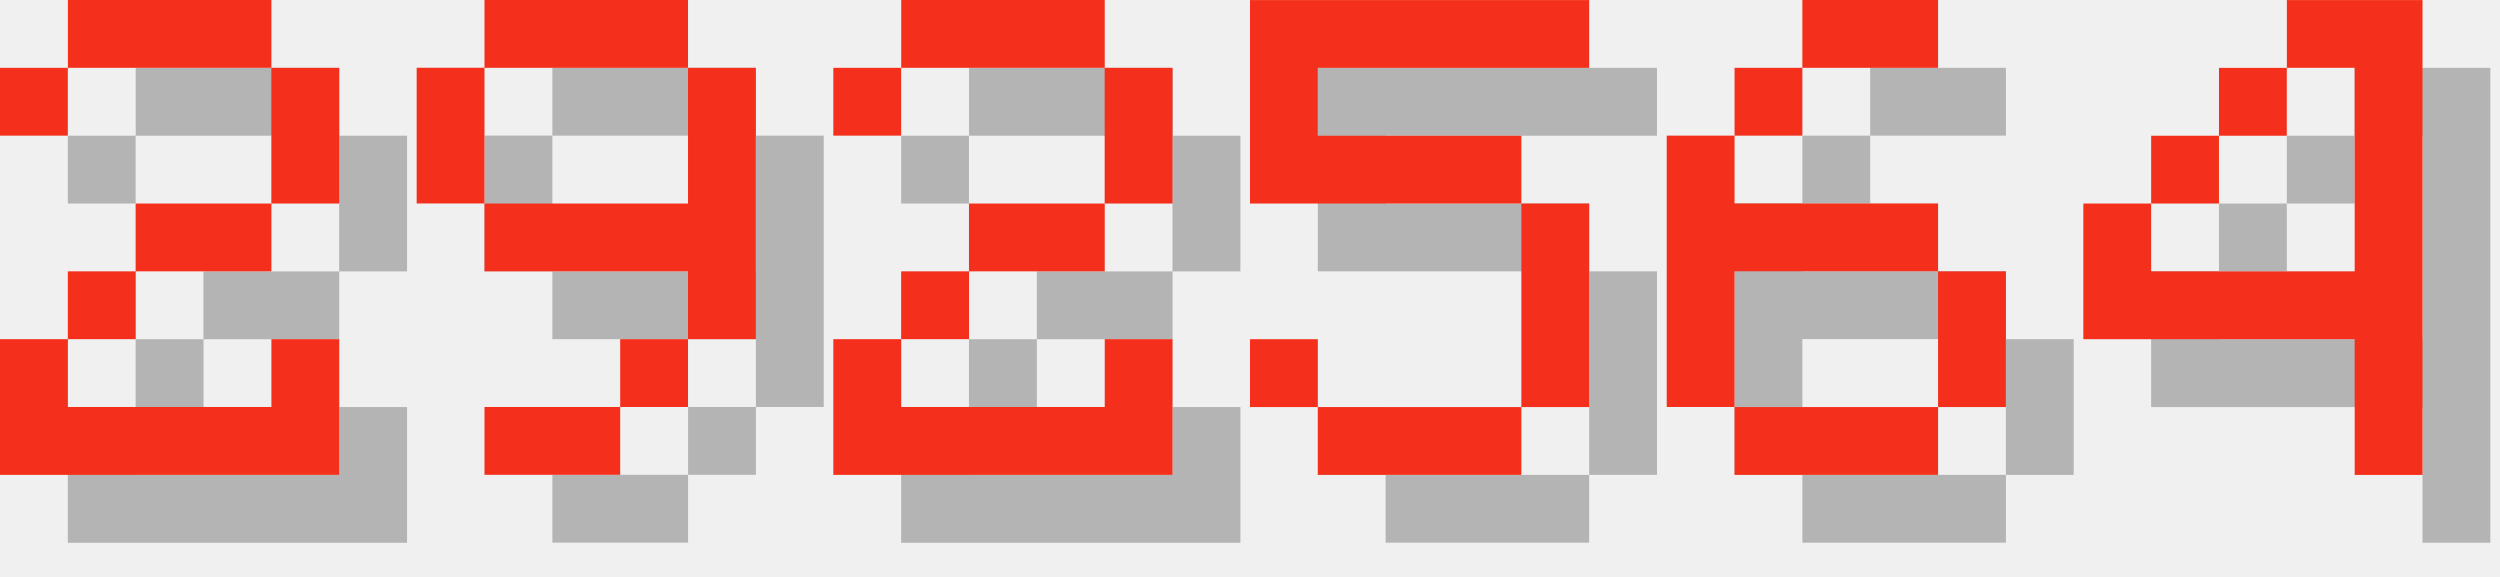
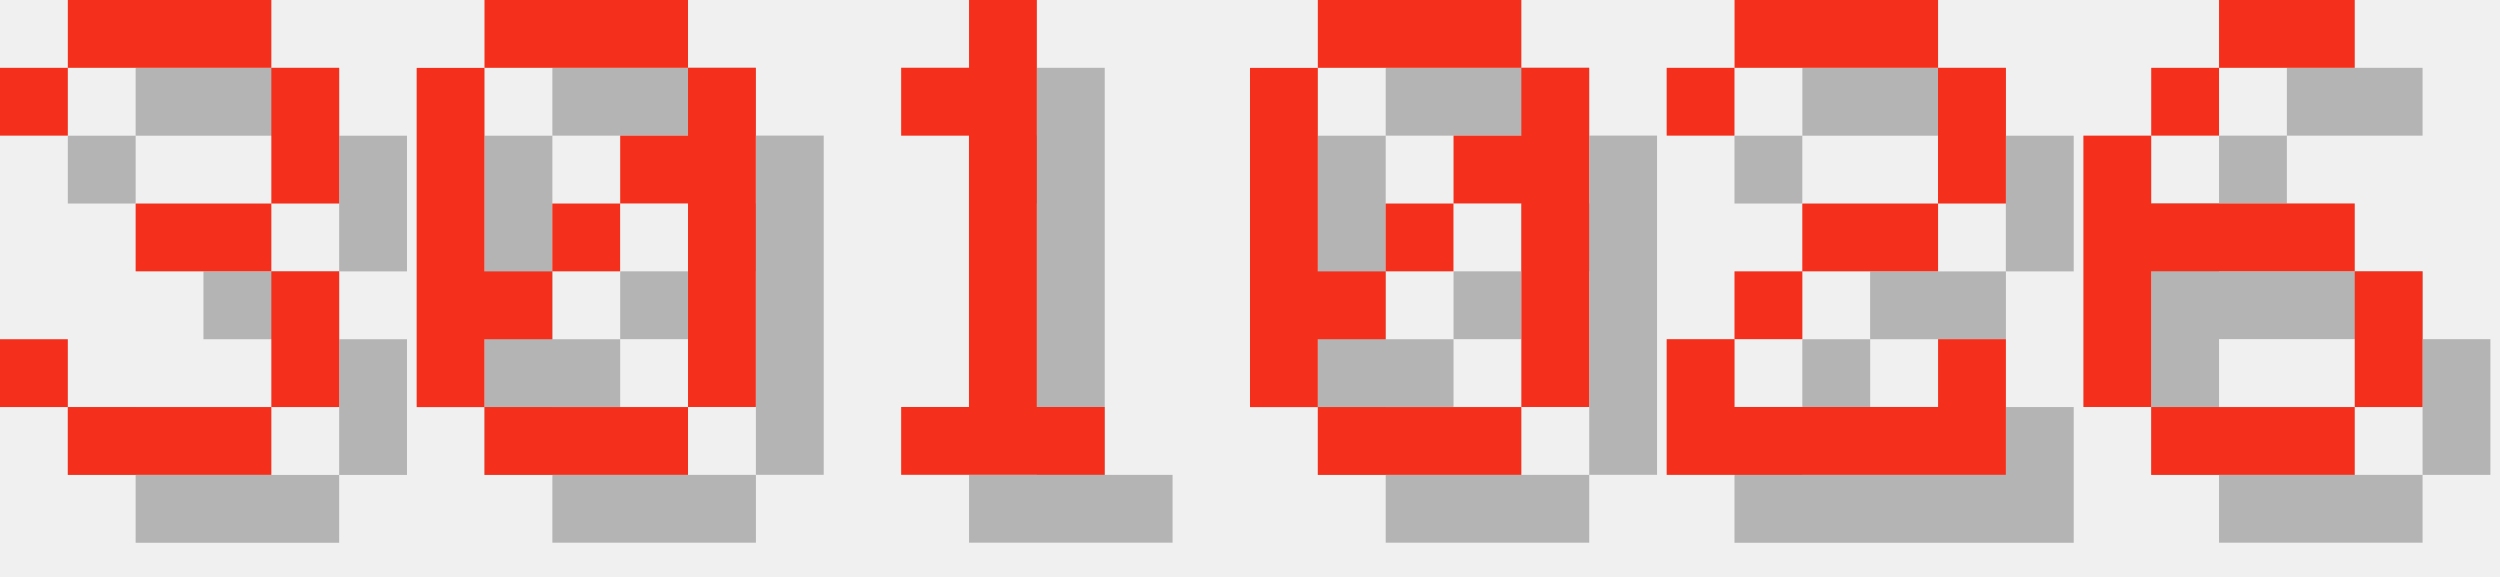
<svg xmlns="http://www.w3.org/2000/svg" version="1.1" width="156.0" height="36">
  <style>
        .text-foreground {
            fill: #F4301C;
        }
        .text-shadow {
            fill: #000000;
            fill-opacity: 0.25;
        }
    </style>
-   <g class="digit" id="digit_2" transform="translate(0.0, 0), scale(4)">
+   <g class="digit" id="digit_3" transform="translate(0.0, 0), scale(4)">
+     <path id="digit_3_shadow" class="text-shadow" d="m1.058 2.117v1.058h1.058v-1.058h3.175v2.117h-2.117v1.058h2.117v2.117h-3.175v-1.058h-1.058v1.058h1.058v1.058h3.175v-1.058h1.058v-2.117h-1.058v-1.058h1.058v-2.117h-1.058v-1.058h-3.175v1.058h-1.058z" fill-opacity=".5" style="paint-order:stroke fill markers" />
+     <path id="digit_3_fg" class="text-foreground" d="m0 1.058v1.058h1.058v-1.058h3.175v2.117h-2.117v1.058h2.117v2.117h-3.175v-1.058h-1.058v1.058h1.058v1.058h3.175v-1.058h1.058v-2.117h-1.058v-1.058h1.058v-2.117h-1.058v-1.058h-3.175v1.058h-1.058z" fill="#fff" style="paint-order:stroke fill markers" />
+   </g>
+   <g class="digit" id="digit_0" transform="translate(26.0, 0), scale(4)">
+     <path id="digit_0_shadow" class="text-shadow" d="m2.117 1.058v1.058h3.175v-1.058h-3.175zm3.175 1.058v1.058h-1.058v1.058h1.058v3.175h1.058v-5.292h-1.058zm0 5.292h-3.175v1.058h3.175v-1.058zm-3.175 0v-1.058h1.058v-1.058h-1.058v-3.175h-1.058v5.292h1.058zm1.058-2.117h1.058v-1.058h-1.058v1.058z" fill-opacity=".5" style="paint-order:stroke fill markers" />
+     <path id="digit_0_fg" class="text-foreground" d="m1.058 0v1.058h3.175v-1.058h-3.175zm3.175 1.058v1.058h-1.058v1.058h1.058v3.175h1.058v-5.292h-1.058zm0 5.292h-3.175v1.058h3.175v-1.058zm-3.175 0v-1.058h1.058v-1.058h-1.058v-3.175h-1.058v5.292h1.058zm1.058-2.117h1.058v-1.058h-1.058v1.058z" fill="#fff" style="paint-order:stroke fill markers" />
+   </g>
+   <g class="digit" id="digit_1" transform="translate(52.0, 0), scale(4)">
+     <path id="digit_1_shadow" class="text-shadow" d="m2.117 2.117v1.058h1.058v4.233h-1.058v1.058h3.175v-1.058h-1.058v-6.35h-1.058v1.058h-1.058z" fill-opacity=".5" style="paint-order:stroke fill markers" />
+     <path id="digit_1_fg" class="text-foreground" d="m1.058 1.058v1.058h1.058v4.233h-1.058v1.058h3.175v-1.058h-1.058v-6.35h-1.058v1.058h-1.058z" fill="#fff" style="paint-order:stroke fill markers" />
+   </g>
+   <g class="digit" id="digit_0" transform="translate(78.0, 0), scale(4)">
+     <path id="digit_0_shadow" class="text-shadow" d="m2.117 1.058v1.058h3.175v-1.058h-3.175zm3.175 1.058v1.058h-1.058v1.058h1.058v3.175h1.058v-5.292h-1.058zm0 5.292h-3.175v1.058h3.175v-1.058zm-3.175 0v-1.058h1.058v-1.058h-1.058v-3.175h-1.058v5.292h1.058zm1.058-2.117h1.058v-1.058h-1.058v1.058z" fill-opacity=".5" style="paint-order:stroke fill markers" />
+     <path id="digit_0_fg" class="text-foreground" d="m1.058 0v1.058h3.175v-1.058h-3.175zm3.175 1.058v1.058h-1.058v1.058h1.058v3.175h1.058v-5.292h-1.058zm0 5.292h-3.175v1.058h3.175v-1.058zm-3.175 0v-1.058h1.058v-1.058h-1.058v-3.175h-1.058v5.292h1.058zm1.058-2.117h1.058v-1.058h-1.058v1.058z" fill="#fff" style="paint-order:stroke fill markers" />
+   </g>
+   <g class="digit" id="digit_2" transform="translate(104.0, 0), scale(4)">
    <path id="digit_2_shadow" class="text-shadow" d="m1.058 2.117v1.058h1.058v-1.058h3.175v2.117h-2.117v1.058h-1.058v1.058h-1.058v2.117h5.292v-2.117h-1.058v1.058h-3.175v-1.058h1.058v-1.058h2.117v-1.058h1.058v-2.117h-1.058v-1.058h-3.175v1.058h-1.058z" fill-opacity=".5" style="paint-order:stroke fill markers" />
    <path id="digit_2_fg" class="text-foreground" d="m0 1.058v1.058h1.058v-1.058h3.175v2.117h-2.117v1.058h-1.058v1.058h-1.058v2.117h5.292v-2.117h-1.058v1.058h-3.175v-1.058h1.058v-1.058h2.117v-1.058h1.058v-2.117h-1.058v-1.058h-3.175v1.058h-1.058z" fill="#fff" style="paint-order:stroke fill markers" />
  </g>
-   <g class="digit" id="digit_9" transform="translate(26.0, 0), scale(4)">
-     <path id="digit_9_shadow" class="text-shadow" d="m2.117 1.058v1.058h3.175v-1.058h-3.175zm3.175 1.058v2.117h-3.175v1.058h3.175v1.058h1.058v-4.233h-1.058zm0 4.233h-1.058v1.058h1.058v-1.058zm-1.058 1.058h-2.117v1.058h2.117v-1.058zm-2.117-3.175v-2.117h-1.058v2.117h1.058z" fill-opacity=".5" style="paint-order:stroke fill markers" />
-     <path id="digit_9_fg" class="text-foreground" d="m1.058 0v1.058h3.175v-1.058h-3.175zm3.175 1.058v2.117h-3.175v1.058h3.175v1.058h1.058v-4.233h-1.058zm0 4.233h-1.058v1.058h1.058v-1.058zm-1.058 1.058h-2.117v1.058h2.117v-1.058zm-2.117-3.175v-2.117h-1.058v2.117h1.058z" fill="#fff" style="paint-order:stroke fill markers" />
-   </g>
-   <g class="digit" id="digit_2" transform="translate(52.0, 0), scale(4)">
-     <path id="digit_2_shadow" class="text-shadow" d="m1.058 2.117v1.058h1.058v-1.058h3.175v2.117h-2.117v1.058h-1.058v1.058h-1.058v2.117h5.292v-2.117h-1.058v1.058h-3.175v-1.058h1.058v-1.058h2.117v-1.058h1.058v-2.117h-1.058v-1.058h-3.175v1.058h-1.058z" fill-opacity=".5" style="paint-order:stroke fill markers" />
-     <path id="digit_2_fg" class="text-foreground" d="m0 1.058v1.058h1.058v-1.058h3.175v2.117h-2.117v1.058h-1.058v1.058h-1.058v2.117h5.292v-2.117h-1.058v1.058h-3.175v-1.058h1.058v-1.058h2.117v-1.058h1.058v-2.117h-1.058v-1.058h-3.175v1.058h-1.058z" fill="#fff" style="paint-order:stroke fill markers" />
-   </g>
-   <g class="digit" id="digit_5" transform="translate(78.0, 0), scale(4)">
-     <path id="digit_5_shadow" class="text-shadow" d="m1.058 1.058v3.175h4.233v3.175h-3.175v-1.058h-1.058v1.058h1.058v1.058h3.175v-1.058h1.058v-3.175h-1.058v-1.058h-3.175v-1.058h4.233v-1.058h-5.292z" fill-opacity=".5" style="paint-order:stroke fill markers" />
-     <path id="digit_5_fg" class="text-foreground" d="m0 0v3.175h4.233v3.175h-3.175v-1.058h-1.058v1.058h1.058v1.058h3.175v-1.058h1.058v-3.175h-1.058v-1.058h-3.175v-1.058h4.233v-1.058h-5.292z" fill="#fff" style="paint-order:stroke fill markers" />
-   </g>
-   <g class="digit" id="digit_6" transform="translate(104.0, 0), scale(4)">
+   <g class="digit" id="digit_6" transform="translate(130.0, 0), scale(4)">
    <path id="digit_6_shadow" class="text-shadow" d="m3.175 1.058v1.058h2.117v-1.058h-2.117zm0 1.058h-1.058v1.058h1.058v-1.058zm-1.058 1.058h-1.058v4.233h1.058v-2.117h3.175v-1.058h-3.175v-1.058zm3.175 2.117v2.117h1.058v-2.117h-1.058zm0 2.117h-3.175v1.058h3.175v-1.058z" fill-opacity=".5" style="paint-order:stroke fill markers" />
    <path id="digit_6_fg" class="text-foreground" d="m2.117 0v1.058h2.117v-1.058h-2.117zm0 1.058h-1.058v1.058h1.058v-1.058zm-1.058 1.058h-1.058v4.233h1.058v-2.117h3.175v-1.058h-3.175v-1.058zm3.175 2.117v2.117h1.058v-2.117h-1.058zm0 2.117h-3.175v1.058h3.175v-1.058z" fill="#fff" style="paint-order:stroke fill markers" />
  </g>
-   <g class="digit" id="digit_4" transform="translate(130.0, 0), scale(4)">
-     <path id="digit_4_shadow" class="text-shadow" d="m4.233 1.058v1.058h1.058v3.175h-3.175v-1.058h-1.058v2.117h4.233v2.117h1.058v-7.408h-2.117zm-2.117 3.175h1.058v-1.058h-1.058v1.058zm1.058-1.058h1.058v-1.058h-1.058v1.058z" fill-opacity=".5" style="paint-order:stroke fill markers" />
-     <path id="digit_4_fg" class="text-foreground" d="m3.175 0v1.058h1.058v3.175h-3.175v-1.058h-1.058v2.117h4.233v2.117h1.058v-7.408h-2.117zm-2.117 3.175h1.058v-1.058h-1.058v1.058zm1.058-1.058h1.058v-1.058h-1.058v1.058z" fill="#fff" style="paint-order:stroke fill markers" />
-   </g>
</svg>
